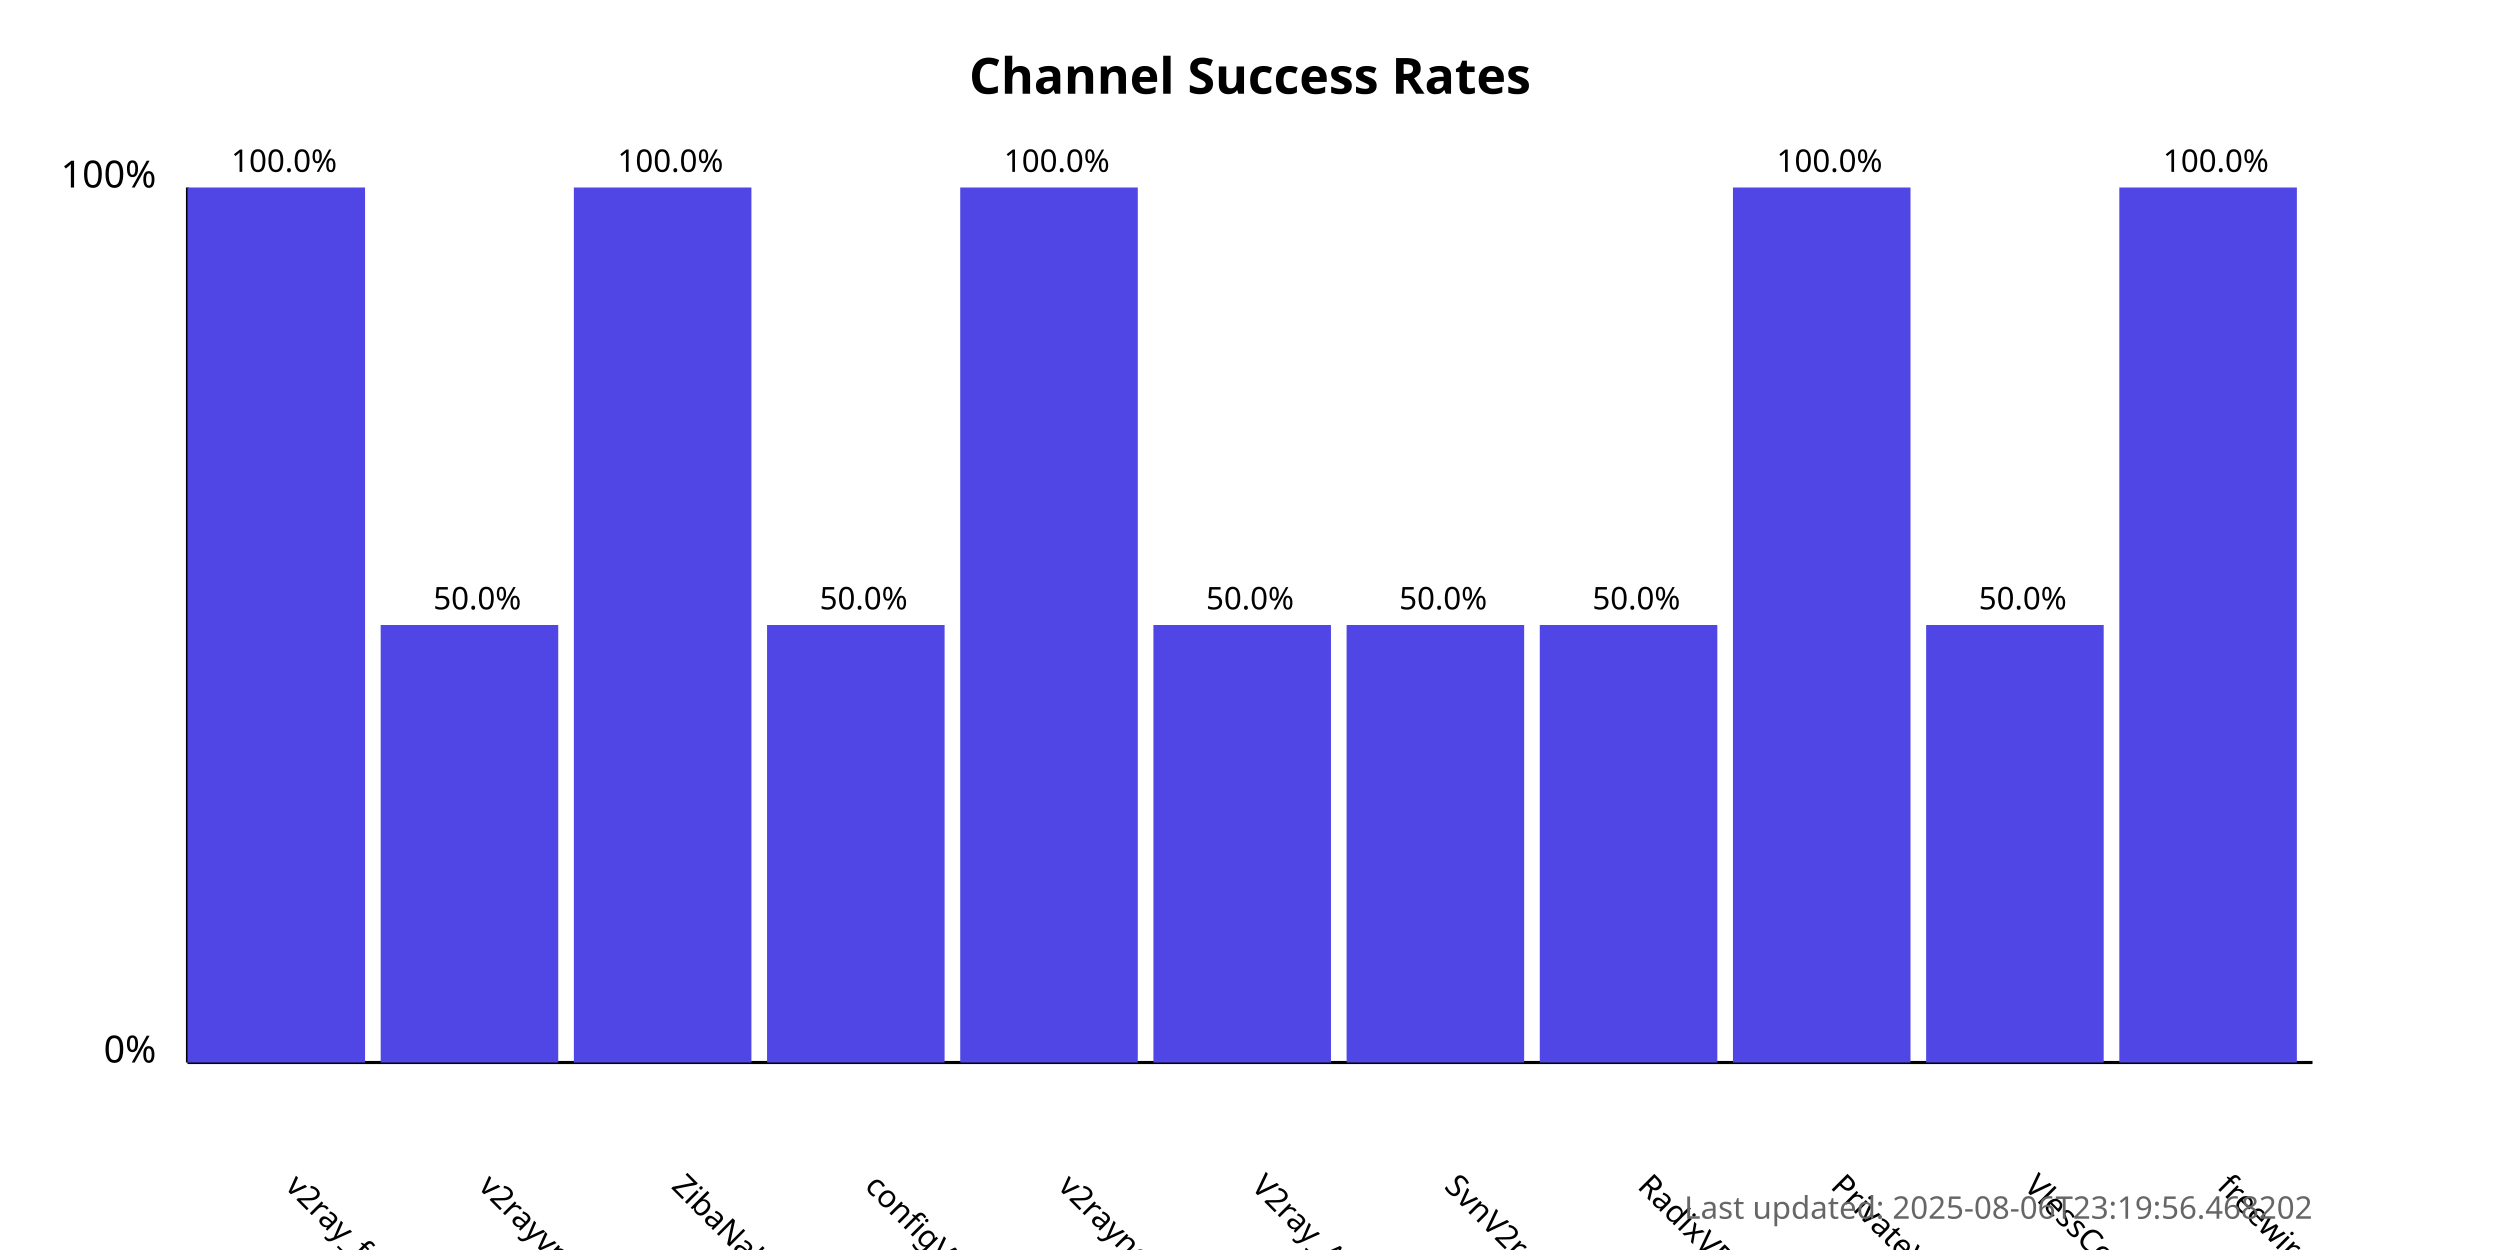
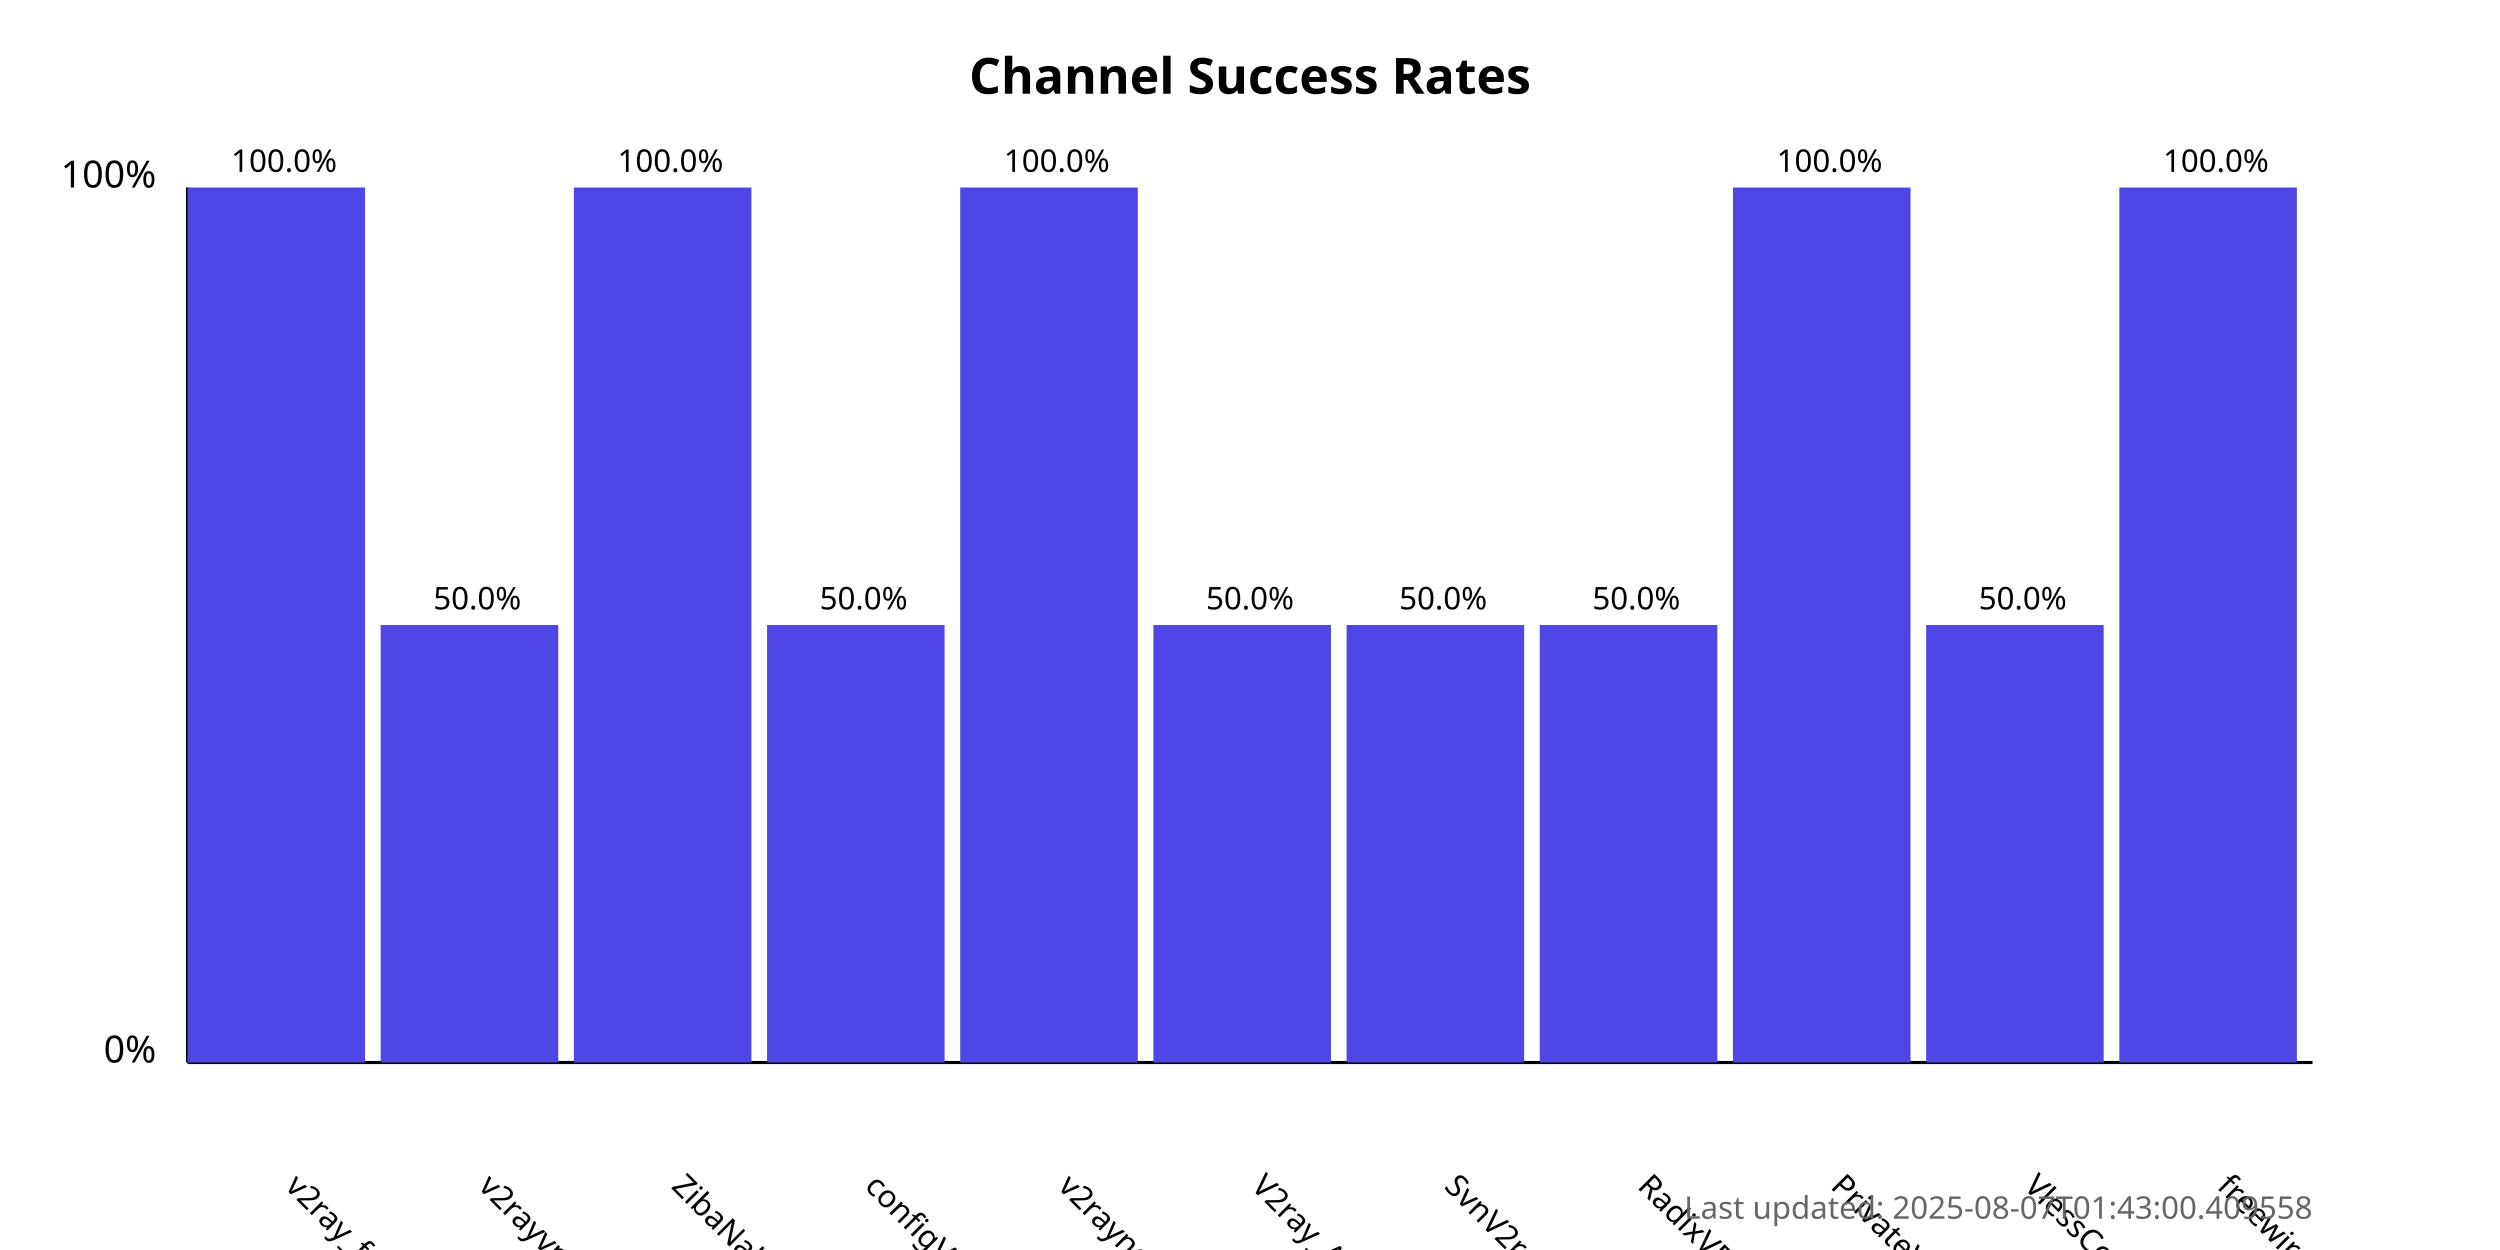
<svg xmlns="http://www.w3.org/2000/svg" width="800" height="400">
  <style>
            .chart-title { font: bold 16px sans-serif; }
            .axis-label { font: 12px sans-serif; }
            .tick-label { font: 10px sans-serif; }
            .bar { fill: #4f46e5; }
            .bar:hover { fill: #6366f1; }
            .timestamp { font: 10px sans-serif; fill: #666; }
        </style>
  <text x="400.0" y="30" text-anchor="middle" class="chart-title">
            Channel Success Rates
        </text>
  <line x1="60" y1="340" x2="60" y2="60" stroke="black" stroke-width="1" />
  <line x1="60" y1="340" x2="740" y2="340" stroke="black" stroke-width="1" />
  <text x="50" y="340" text-anchor="end" class="axis-label">0%</text>
  <text x="50" y="60" text-anchor="end" class="axis-label">100%</text>
  <g>
    <rect x="60" y="60.0" width="56.818" height="280.0" class="bar" />
    <text x="90.909" y="380" transform="rotate(45, 90.90909, 380)" text-anchor="start" class="tick-label">
                v2ray_free_conf
            </text>
    <text x="90.909" y="55.0" text-anchor="middle" class="tick-label">
                100.0%
            </text>
  </g>
  <g>
    <rect x="121.818" y="200.0" width="56.818" height="140.0" class="bar" />
    <text x="152.727" y="380" transform="rotate(45, 152.7273, 380)" text-anchor="start" class="tick-label">
                v2rayvpno
            </text>
    <text x="152.727" y="195.0" text-anchor="middle" class="tick-label">
                50.0%
            </text>
  </g>
  <g>
    <rect x="183.636" y="60.0" width="56.818" height="280.0" class="bar" />
    <text x="214.545" y="380" transform="rotate(45, 214.5455, 380)" text-anchor="start" class="tick-label">
                ZibaNabz
            </text>
    <text x="214.545" y="55.0" text-anchor="middle" class="tick-label">
                100.0%
            </text>
  </g>
  <g>
    <rect x="245.455" y="200.0" width="56.818" height="140.0" class="bar" />
    <text x="276.364" y="380" transform="rotate(45, 276.3636, 380)" text-anchor="start" class="tick-label">
                configV2rayForFree
            </text>
    <text x="276.364" y="195.0" text-anchor="middle" class="tick-label">
                50.0%
            </text>
  </g>
  <g>
    <rect x="307.273" y="60.0" width="56.818" height="280.0" class="bar" />
    <text x="338.182" y="380" transform="rotate(45, 338.1818, 380)" text-anchor="start" class="tick-label">
                v2rayngvpn
            </text>
    <text x="338.182" y="55.0" text-anchor="middle" class="tick-label">
                100.0%
            </text>
  </g>
  <g>
    <rect x="369.091" y="200.0" width="56.818" height="140.0" class="bar" />
    <text x="400.0" y="380" transform="rotate(45, 400.0, 380)" text-anchor="start" class="tick-label">
                V2ray_Alpha
            </text>
    <text x="400.0" y="195.0" text-anchor="middle" class="tick-label">
                50.0%
            </text>
  </g>
  <g>
    <rect x="430.909" y="200.0" width="56.818" height="140.0" class="bar" />
    <text x="461.818" y="380" transform="rotate(45, 461.8182, 380)" text-anchor="start" class="tick-label">
                SvnV2ray
            </text>
    <text x="461.818" y="195.0" text-anchor="middle" class="tick-label">
                50.0%
            </text>
  </g>
  <g>
    <rect x="492.727" y="200.0" width="56.818" height="140.0" class="bar" />
    <text x="523.636" y="380" transform="rotate(45, 523.6364, 380)" text-anchor="start" class="tick-label">
                RadixVPN
            </text>
    <text x="523.636" y="195.0" text-anchor="middle" class="tick-label">
                50.0%
            </text>
  </g>
  <g>
    <rect x="554.545" y="60.0" width="56.818" height="280.0" class="bar" />
    <text x="585.455" y="380" transform="rotate(45, 585.4545, 380)" text-anchor="start" class="tick-label">
                PrivateVPNs
            </text>
    <text x="585.455" y="55.0" text-anchor="middle" class="tick-label">
                100.0%
            </text>
  </g>
  <g>
    <rect x="616.364" y="200.0" width="56.818" height="140.0" class="bar" />
    <text x="647.273" y="380" transform="rotate(45, 647.2727, 380)" text-anchor="start" class="tick-label">
                VlessConfig
            </text>
    <text x="647.273" y="195.0" text-anchor="middle" class="tick-label">
                50.0%
            </text>
  </g>
  <g>
    <rect x="678.182" y="60.0" width="56.818" height="280.0" class="bar" />
    <text x="709.091" y="380" transform="rotate(45, 709.0909, 380)" text-anchor="start" class="tick-label">
                freewireguard
            </text>
    <text x="709.091" y="55.0" text-anchor="middle" class="tick-label">
                100.0%
            </text>
  </g>
  <text x="740" y="390" text-anchor="end" class="timestamp">
-             Last updated: 2025-08-06T23:19:56.468202
+             Last updated: 2025-08-07T01:43:00.409558
        </text>
</svg>
